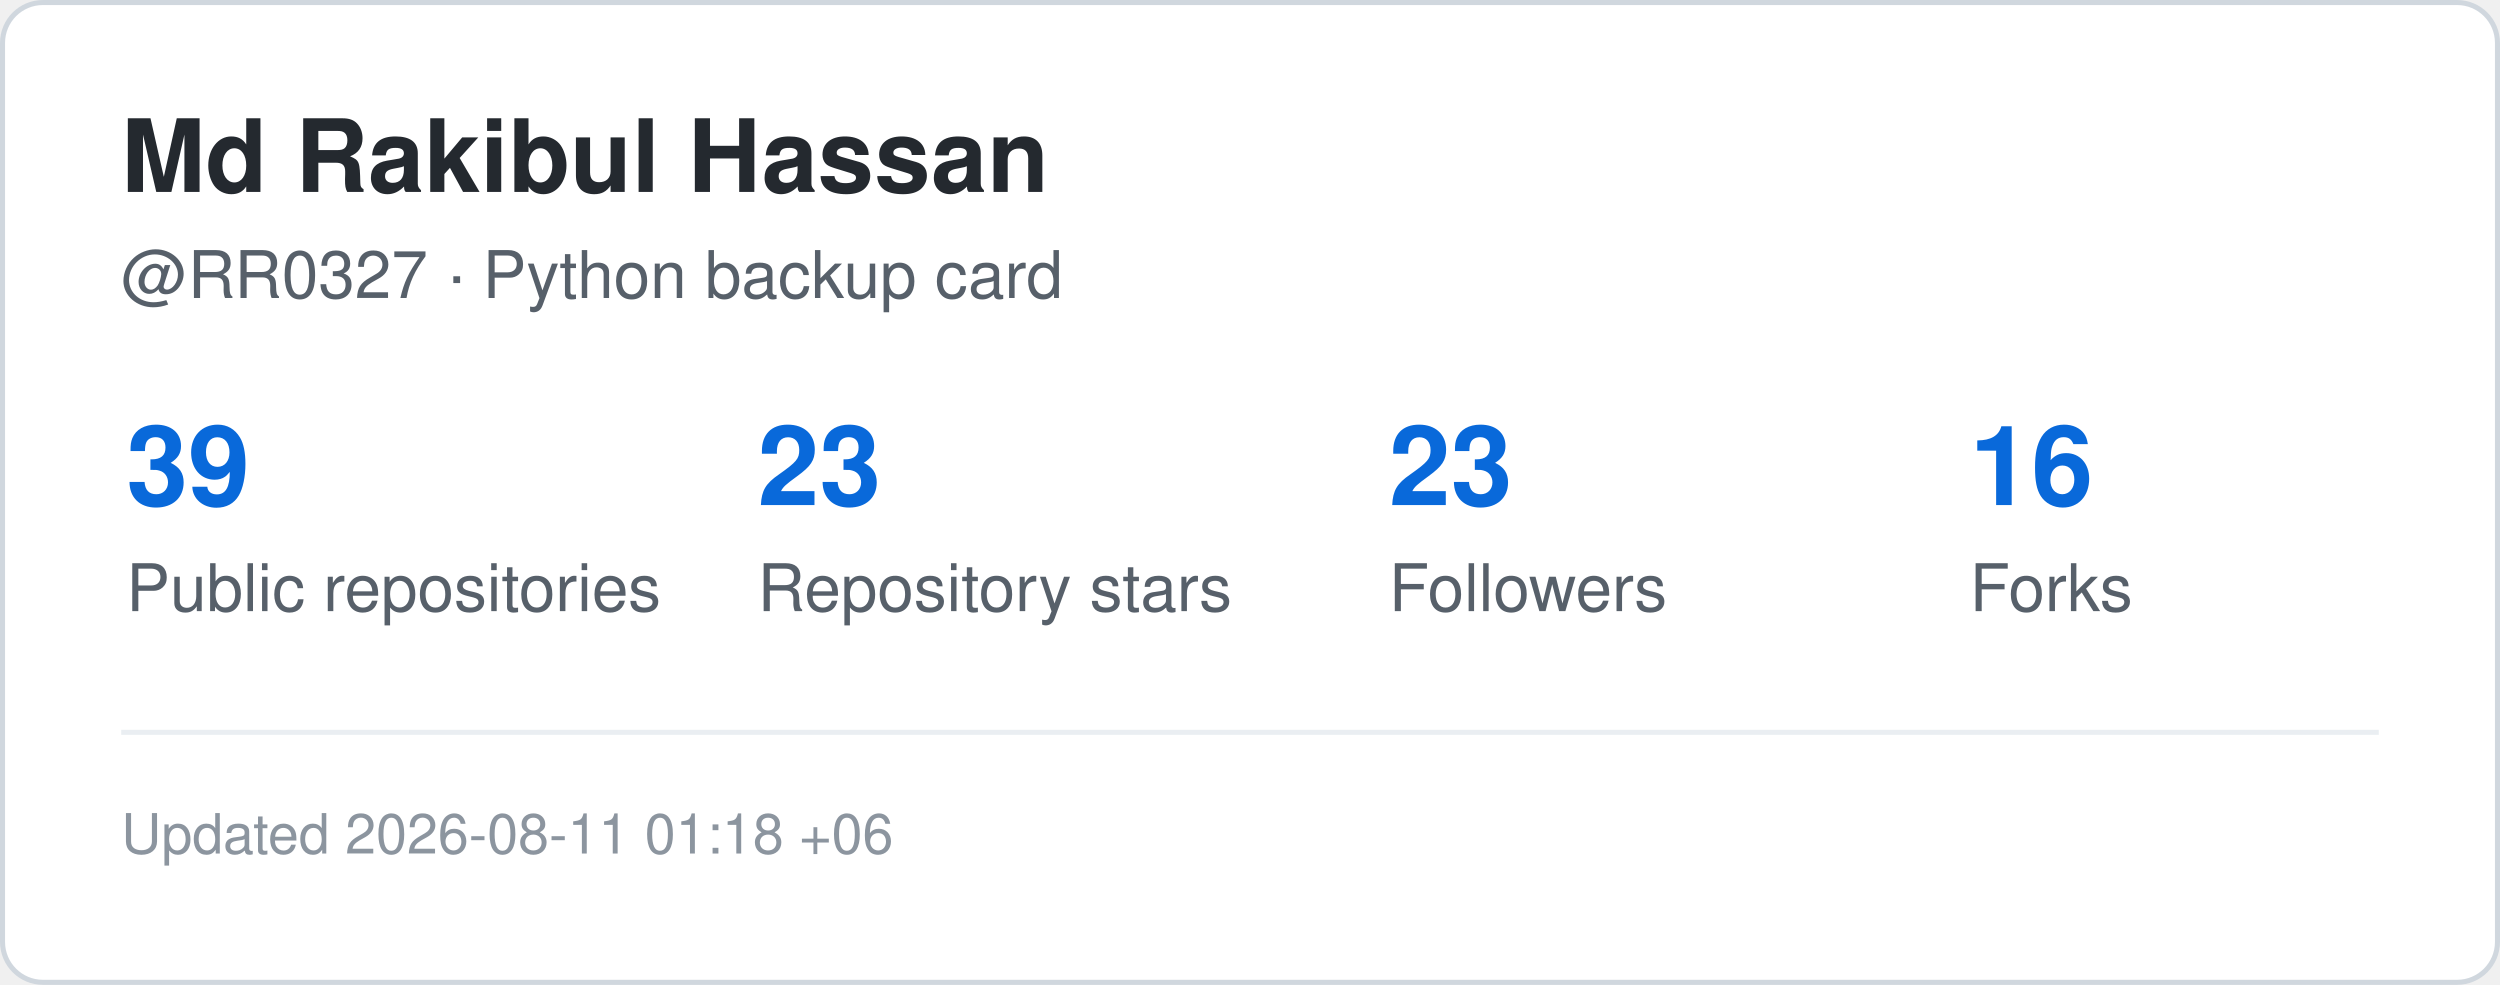
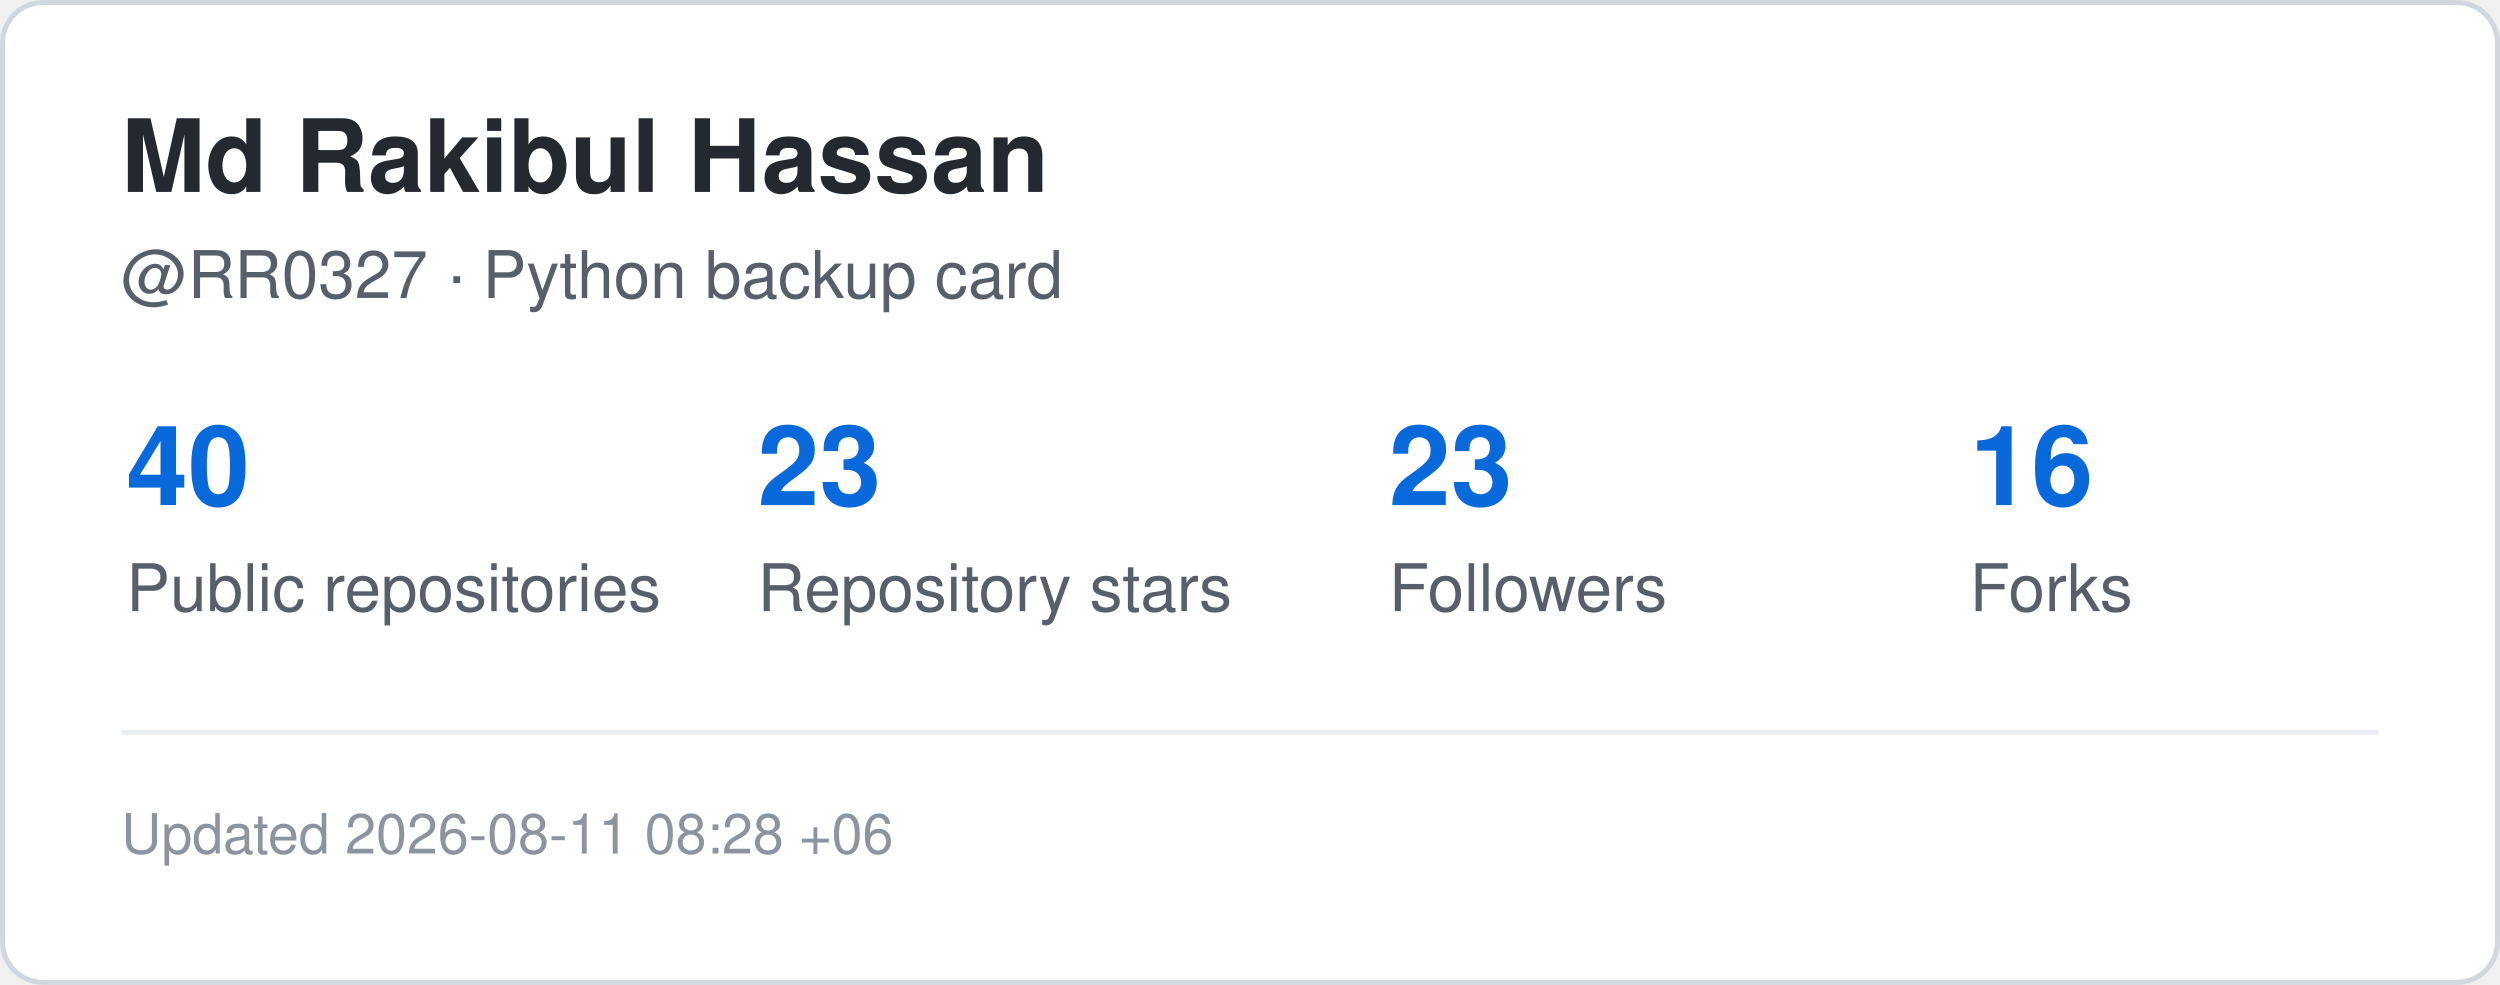
<svg xmlns="http://www.w3.org/2000/svg" width="495" height="195" viewBox="0 0 495 195" role="img" aria-label="GitHub statistics for RR0327">
  <rect x="0.5" y="0.5" width="494" height="194" rx="8" fill="#ffffff" stroke="#d0d7de" />
  <style>
    .title {
      font: 700 20px -apple-system,BlinkMacSystemFont,"Segoe UI",Helvetica,Arial,sans-serif;
      fill: #24292f;
    }
    .label {
      font: 500 13px -apple-system,BlinkMacSystemFont,"Segoe UI",Helvetica,Arial,sans-serif;
      fill: #57606a;
    }
    .value {
      font: 700 22px -apple-system,BlinkMacSystemFont,"Segoe UI",Helvetica,Arial,sans-serif;
      fill: #0969da;
    }
    .small {
      font: 400 11px -apple-system,BlinkMacSystemFont,"Segoe UI",Helvetica,Arial,sans-serif;
      fill: #8c959f;
    }
  </style>
  <text x="24" y="38" class="title">Md Rakibul Hassan</text>
  <text x="24" y="59" class="label">@RR0327 · Python backup card</text>
-   <text x="25" y="100" class="value">39</text>
+   <text x="25" y="100" class="value">40</text>
  <text x="25" y="121" class="label">Public repositories</text>
  <text x="150" y="100" class="value">23</text>
  <text x="150" y="121" class="label">Repository stars</text>
  <text x="275" y="100" class="value">23</text>
  <text x="275" y="121" class="label">Followers</text>
  <text x="390" y="100" class="value">16</text>
  <text x="390" y="121" class="label">Forks</text>
  <line x1="24" y1="145" x2="471" y2="145" stroke="#eaeef2" />
  <text x="24" y="169" class="small">
-     Updated 2026-08-11 01:18 +06
+     Updated 2026-08-11 08:28 +06
  </text>
</svg>
